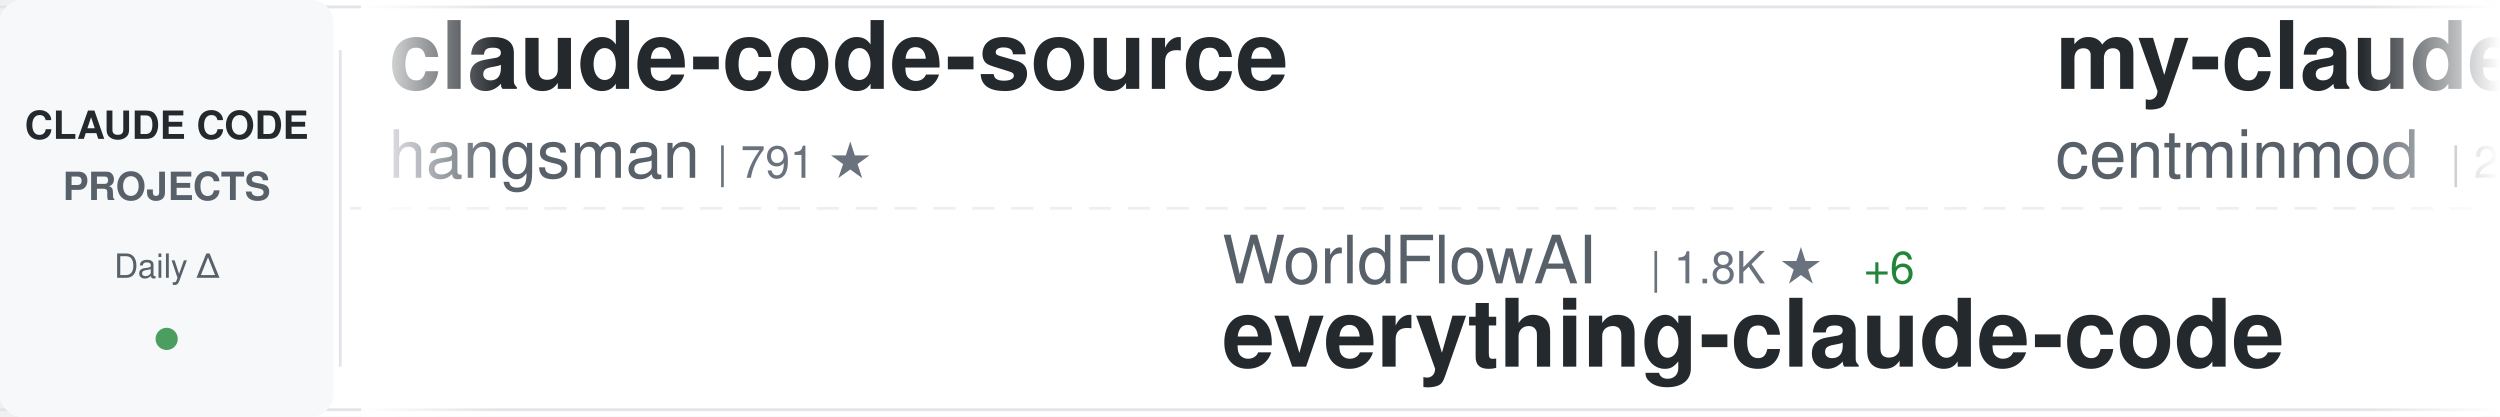
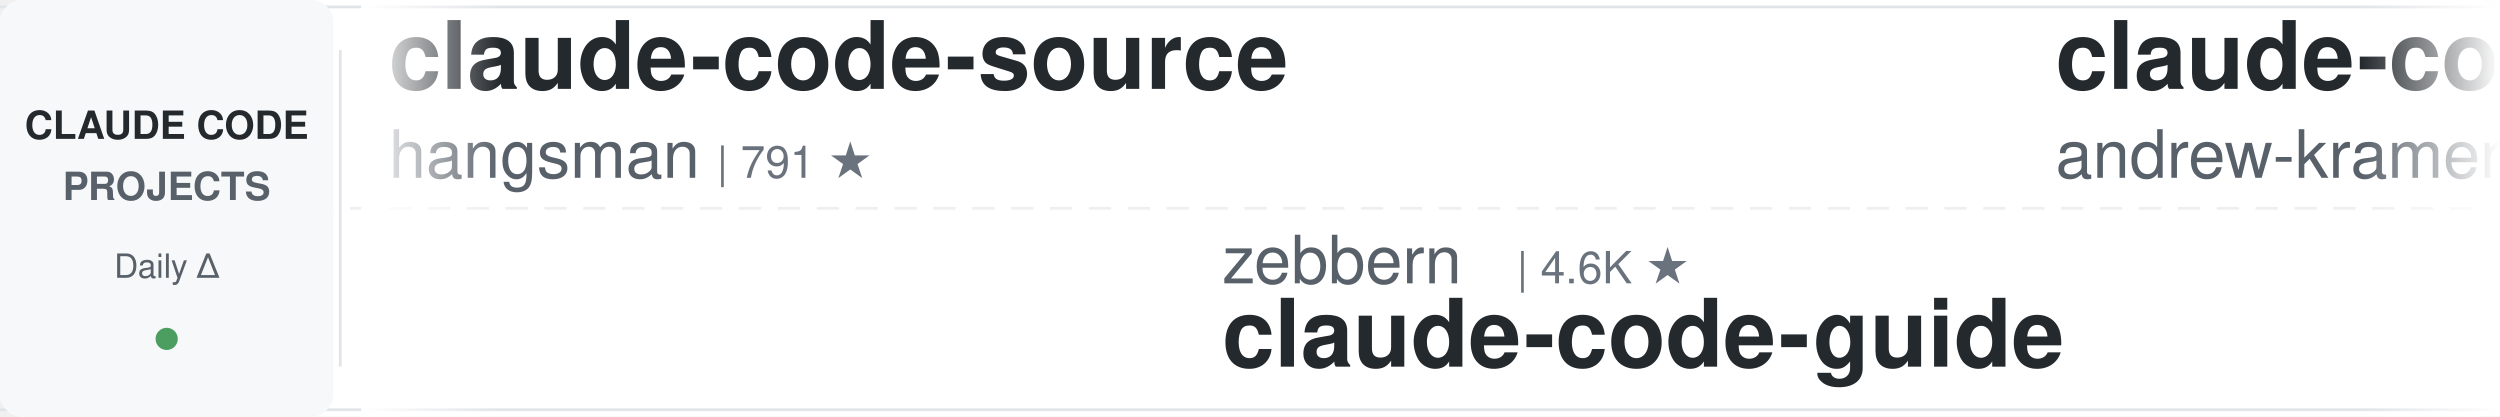
<svg xmlns="http://www.w3.org/2000/svg" width="900" height="150">
  <defs>
    <linearGradient id="awesomeLeftFade" x1="0%" y1="0%" x2="100%" y2="0%">
      <stop offset="0%" style="stop-color:#ffffff;stop-opacity:1" />
      <stop offset="100%" style="stop-color:#ffffff;stop-opacity:0" />
    </linearGradient>
    <linearGradient id="awesomeRightFade" x1="0%" y1="0%" x2="100%" y2="0%">
      <stop offset="0%" style="stop-color:#ffffff;stop-opacity:0" />
      <stop offset="100%" style="stop-color:#ffffff;stop-opacity:1" />
    </linearGradient>
  </defs>
  <rect width="900" height="150" fill="#ffffff" rx="8" />
  <rect x="0" y="2" width="900" height="1" fill="#e1e4e8" />
  <rect x="0" y="147" width="900" height="1" fill="#e1e4e8" />
  <line x1="0" y1="75" x2="900" y2="75" stroke="#e1e4e8" stroke-width="1" stroke-dasharray="8 6" opacity="0.6" />
  <rect x="0" y="0" width="120" height="150" fill="#f6f8fa" rx="8" />
  <text x="60" y="50" font-family="-apple-system, BlinkMacSystemFont, 'Segoe UI', Helvetica, Arial, sans-serif" font-size="14" font-weight="600" fill="#24292e" text-anchor="middle">CLAUDE CODE</text>
  <text x="60" y="72" font-family="-apple-system, BlinkMacSystemFont, 'Segoe UI', Helvetica, Arial, sans-serif" font-size="14" font-weight="600" fill="#586069" text-anchor="middle">PROJECTS</text>
  <text x="60" y="100" font-family="-apple-system, BlinkMacSystemFont, 'Segoe UI', Helvetica, Arial, sans-serif" font-size="12" font-weight="500" fill="#586069" text-anchor="middle">Daily Δ</text>
  <circle cx="60" cy="122" r="4" fill="#22863a" opacity="0.8" />
  <rect x="122" y="18" width="1" height="114" fill="#e1e4e8" />
  <clipPath id="awesomeTickerClip">
    <rect x="130" y="0" width="770" height="150" />
  </clipPath>
  <g clip-path="url(#awesomeTickerClip)">
    <g id="awesomeTickerItems">
      <animateTransform attributeName="transform" attributeType="XML" type="translate" from="0 0" to="-3000 0" dur="54s" repeatCount="indefinite" />
      <g transform="translate(0, 0)">
        <text x="140" y="32" font-family="-apple-system, BlinkMacSystemFont, 'Segoe UI', Helvetica, Arial, sans-serif" font-size="34" font-weight="600" fill="#24292e">claude-code-source</text>
        <text x="140" y="64" font-family="-apple-system, BlinkMacSystemFont, 'Segoe UI', Helvetica, Arial, sans-serif" font-size="24" font-weight="400" fill="#586069">hangsman</text>
        <text x="258" y="64" font-family="-apple-system, BlinkMacSystemFont, 'Segoe UI', Helvetica, Arial, sans-serif" font-size="16" font-weight="500" fill="#6a737d">| 791 ★</text>
      </g>
      <g transform="translate(300, 0)">
-         <text x="140" y="102" font-family="-apple-system, BlinkMacSystemFont, 'Segoe UI', Helvetica, Arial, sans-serif" font-size="24" font-weight="400" fill="#586069">WorldFlowAI</text>
-         <text x="294" y="102" font-family="-apple-system, BlinkMacSystemFont, 'Segoe UI', Helvetica, Arial, sans-serif" font-size="16" font-weight="500" fill="#6a737d">| 1.8K ★</text>
-         <text x="371" y="102" font-family="-apple-system, BlinkMacSystemFont, 'Segoe UI', Helvetica, Arial, sans-serif" font-size="16" font-weight="500" fill="#22863a"> +6</text>
-         <text x="140" y="132" font-family="-apple-system, BlinkMacSystemFont, 'Segoe UI', Helvetica, Arial, sans-serif" font-size="34" font-weight="600" fill="#24292e">everything-claude-code</text>
+         <text x="140" y="102" font-family="-apple-system, BlinkMacSystemFont, 'Segoe UI', Helvetica, Arial, sans-serif" font-size="24" font-weight="400" fill="#586069">zebbern</text>
+         <text x="246" y="102" font-family="-apple-system, BlinkMacSystemFont, 'Segoe UI', Helvetica, Arial, sans-serif" font-size="16" font-weight="500" fill="#6a737d">| 4.6K ★</text>
+         <text x="140" y="132" font-family="-apple-system, BlinkMacSystemFont, 'Segoe UI', Helvetica, Arial, sans-serif" font-size="34" font-weight="600" fill="#24292e">claude-code-guide</text>
      </g>
      <g transform="translate(600, 0)">
-         <text x="140" y="32" font-family="-apple-system, BlinkMacSystemFont, 'Segoe UI', Helvetica, Arial, sans-serif" font-size="34" font-weight="600" fill="#24292e">my-claude-code-setup</text>
-         <text x="140" y="64" font-family="-apple-system, BlinkMacSystemFont, 'Segoe UI', Helvetica, Arial, sans-serif" font-size="24" font-weight="400" fill="#586069">centminmod</text>
-         <text x="282" y="64" font-family="-apple-system, BlinkMacSystemFont, 'Segoe UI', Helvetica, Arial, sans-serif" font-size="16" font-weight="500" fill="#6a737d">| 2.6K ★</text>
+         <text x="140" y="32" font-family="-apple-system, BlinkMacSystemFont, 'Segoe UI', Helvetica, Arial, sans-serif" font-size="34" font-weight="600" fill="#24292e">claude-code-source-build</text>
+         <text x="140" y="64" font-family="-apple-system, BlinkMacSystemFont, 'Segoe UI', Helvetica, Arial, sans-serif" font-size="24" font-weight="400" fill="#586069">andrew-kramer-inno</text>
+         <text x="378" y="64" font-family="-apple-system, BlinkMacSystemFont, 'Segoe UI', Helvetica, Arial, sans-serif" font-size="16" font-weight="500" fill="#6a737d">| 593 ★</text>
      </g>
      <g transform="translate(900, 0)">
-         <text x="140" y="102" font-family="-apple-system, BlinkMacSystemFont, 'Segoe UI', Helvetica, Arial, sans-serif" font-size="24" font-weight="400" fill="#586069">disler</text>
-         <text x="234" y="102" font-family="-apple-system, BlinkMacSystemFont, 'Segoe UI', Helvetica, Arial, sans-serif" font-size="16" font-weight="500" fill="#6a737d">| 1.6K ★</text>
-         <text x="311" y="102" font-family="-apple-system, BlinkMacSystemFont, 'Segoe UI', Helvetica, Arial, sans-serif" font-size="16" font-weight="500" fill="#22863a"> +1</text>
-         <text x="140" y="132" font-family="-apple-system, BlinkMacSystemFont, 'Segoe UI', Helvetica, Arial, sans-serif" font-size="34" font-weight="600" fill="#24292e">pi-vs-claude-code</text>
+         <text x="140" y="102" font-family="-apple-system, BlinkMacSystemFont, 'Segoe UI', Helvetica, Arial, sans-serif" font-size="24" font-weight="400" fill="#586069">daymade</text>
+         <text x="246" y="102" font-family="-apple-system, BlinkMacSystemFont, 'Segoe UI', Helvetica, Arial, sans-serif" font-size="16" font-weight="500" fill="#6a737d">| 1.4K ★</text>
+         <text x="140" y="132" font-family="-apple-system, BlinkMacSystemFont, 'Segoe UI', Helvetica, Arial, sans-serif" font-size="34" font-weight="600" fill="#24292e">claude-code-skills</text>
      </g>
      <g transform="translate(1200, 0)">
-         <text x="140" y="32" font-family="-apple-system, BlinkMacSystemFont, 'Segoe UI', Helvetica, Arial, sans-serif" font-size="34" font-weight="600" fill="#24292e">claude-code-harness</text>
-         <text x="140" y="64" font-family="-apple-system, BlinkMacSystemFont, 'Segoe UI', Helvetica, Arial, sans-serif" font-size="24" font-weight="400" fill="#586069">Chachamaru127</text>
-         <text x="318" y="64" font-family="-apple-system, BlinkMacSystemFont, 'Segoe UI', Helvetica, Arial, sans-serif" font-size="16" font-weight="500" fill="#6a737d">| 3.1K ★</text>
+         <text x="140" y="32" font-family="-apple-system, BlinkMacSystemFont, 'Segoe UI', Helvetica, Arial, sans-serif" font-size="34" font-weight="600" fill="#24292e">collection-claude-code-s...</text>
+         <text x="140" y="64" font-family="-apple-system, BlinkMacSystemFont, 'Segoe UI', Helvetica, Arial, sans-serif" font-size="24" font-weight="400" fill="#586069">chauncygu</text>
+         <text x="270" y="64" font-family="-apple-system, BlinkMacSystemFont, 'Segoe UI', Helvetica, Arial, sans-serif" font-size="16" font-weight="500" fill="#6a737d">| 2.8K ★</text>
      </g>
      <g transform="translate(1500, 0)">
-         <text x="140" y="102" font-family="-apple-system, BlinkMacSystemFont, 'Segoe UI', Helvetica, Arial, sans-serif" font-size="24" font-weight="400" fill="#586069">Pimzino</text>
-         <text x="246" y="102" font-family="-apple-system, BlinkMacSystemFont, 'Segoe UI', Helvetica, Arial, sans-serif" font-size="16" font-weight="500" fill="#6a737d">| 3.9K ★</text>
-         <text x="323" y="102" font-family="-apple-system, BlinkMacSystemFont, 'Segoe UI', Helvetica, Arial, sans-serif" font-size="16" font-weight="500" fill="#22863a"> +1</text>
-         <text x="140" y="132" font-family="-apple-system, BlinkMacSystemFont, 'Segoe UI', Helvetica, Arial, sans-serif" font-size="34" font-weight="600" fill="#24292e">claude-code-spec-workflo...</text>
+         <text x="140" y="102" font-family="-apple-system, BlinkMacSystemFont, 'Segoe UI', Helvetica, Arial, sans-serif" font-size="24" font-weight="400" fill="#586069">multica-ai</text>
+         <text x="282" y="102" font-family="-apple-system, BlinkMacSystemFont, 'Segoe UI', Helvetica, Arial, sans-serif" font-size="16" font-weight="500" fill="#6a737d">| 207.9K ★</text>
+         <text x="377" y="102" font-family="-apple-system, BlinkMacSystemFont, 'Segoe UI', Helvetica, Arial, sans-serif" font-size="16" font-weight="500" fill="#22863a"> +234</text>
+         <text x="140" y="132" font-family="-apple-system, BlinkMacSystemFont, 'Segoe UI', Helvetica, Arial, sans-serif" font-size="34" font-weight="600" fill="#24292e">andrej-karpathy-skills</text>
      </g>
      <g transform="translate(1800, 0)">
-         <text x="140" y="32" font-family="-apple-system, BlinkMacSystemFont, 'Segoe UI', Helvetica, Arial, sans-serif" font-size="34" font-weight="600" fill="#24292e">claude-code-source-code</text>
-         <text x="140" y="64" font-family="-apple-system, BlinkMacSystemFont, 'Segoe UI', Helvetica, Arial, sans-serif" font-size="24" font-weight="400" fill="#586069">777genius</text>
-         <text x="270" y="64" font-family="-apple-system, BlinkMacSystemFont, 'Segoe UI', Helvetica, Arial, sans-serif" font-size="16" font-weight="500" fill="#6a737d">| 927 ★</text>
+         <text x="140" y="32" font-family="-apple-system, BlinkMacSystemFont, 'Segoe UI', Helvetica, Arial, sans-serif" font-size="34" font-weight="600" fill="#24292e">claude-code-proxy</text>
+         <text x="140" y="64" font-family="-apple-system, BlinkMacSystemFont, 'Segoe UI', Helvetica, Arial, sans-serif" font-size="24" font-weight="400" fill="#586069">1rgs</text>
+         <text x="210" y="64" font-family="-apple-system, BlinkMacSystemFont, 'Segoe UI', Helvetica, Arial, sans-serif" font-size="16" font-weight="500" fill="#6a737d">| 3.7K ★</text>
+         <text x="287" y="64" font-family="-apple-system, BlinkMacSystemFont, 'Segoe UI', Helvetica, Arial, sans-serif" font-size="16" font-weight="500" fill="#22863a"> +1</text>
      </g>
      <g transform="translate(2100, 0)">
-         <text x="140" y="102" font-family="-apple-system, BlinkMacSystemFont, 'Segoe UI', Helvetica, Arial, sans-serif" font-size="24" font-weight="400" fill="#586069">frankbria</text>
-         <text x="270" y="102" font-family="-apple-system, BlinkMacSystemFont, 'Segoe UI', Helvetica, Arial, sans-serif" font-size="16" font-weight="500" fill="#6a737d">| 9.6K ★</text>
-         <text x="140" y="132" font-family="-apple-system, BlinkMacSystemFont, 'Segoe UI', Helvetica, Arial, sans-serif" font-size="34" font-weight="600" fill="#24292e">ralph-claude-code</text>
+         <text x="140" y="102" font-family="-apple-system, BlinkMacSystemFont, 'Segoe UI', Helvetica, Arial, sans-serif" font-size="24" font-weight="400" fill="#586069">777genius</text>
+         <text x="270" y="102" font-family="-apple-system, BlinkMacSystemFont, 'Segoe UI', Helvetica, Arial, sans-serif" font-size="16" font-weight="500" fill="#6a737d">| 927 ★</text>
+         <text x="140" y="132" font-family="-apple-system, BlinkMacSystemFont, 'Segoe UI', Helvetica, Arial, sans-serif" font-size="34" font-weight="600" fill="#24292e">claude-code-source-code</text>
      </g>
      <g transform="translate(2400, 0)">
-         <text x="140" y="32" font-family="-apple-system, BlinkMacSystemFont, 'Segoe UI', Helvetica, Arial, sans-serif" font-size="34" font-weight="600" fill="#24292e">claude-code-source</text>
-         <text x="140" y="64" font-family="-apple-system, BlinkMacSystemFont, 'Segoe UI', Helvetica, Arial, sans-serif" font-size="24" font-weight="400" fill="#586069">AprilNEA</text>
-         <text x="258" y="64" font-family="-apple-system, BlinkMacSystemFont, 'Segoe UI', Helvetica, Arial, sans-serif" font-size="16" font-weight="500" fill="#6a737d">| 391 ★</text>
+         <text x="140" y="32" font-family="-apple-system, BlinkMacSystemFont, 'Segoe UI', Helvetica, Arial, sans-serif" font-size="34" font-weight="600" fill="#24292e">claude-code-book</text>
+         <text x="140" y="64" font-family="-apple-system, BlinkMacSystemFont, 'Segoe UI', Helvetica, Arial, sans-serif" font-size="24" font-weight="400" fill="#586069">lintsinghua</text>
+         <text x="294" y="64" font-family="-apple-system, BlinkMacSystemFont, 'Segoe UI', Helvetica, Arial, sans-serif" font-size="16" font-weight="500" fill="#6a737d">| 4.1K ★</text>
+         <text x="371" y="64" font-family="-apple-system, BlinkMacSystemFont, 'Segoe UI', Helvetica, Arial, sans-serif" font-size="16" font-weight="500" fill="#22863a"> +3</text>
      </g>
      <g transform="translate(2700, 0)">
-         <text x="140" y="102" font-family="-apple-system, BlinkMacSystemFont, 'Segoe UI', Helvetica, Arial, sans-serif" font-size="24" font-weight="400" fill="#586069">repowise-dev</text>
-         <text x="306" y="102" font-family="-apple-system, BlinkMacSystemFont, 'Segoe UI', Helvetica, Arial, sans-serif" font-size="16" font-weight="500" fill="#6a737d">| 1.2K ★</text>
-         <text x="140" y="132" font-family="-apple-system, BlinkMacSystemFont, 'Segoe UI', Helvetica, Arial, sans-serif" font-size="34" font-weight="600" fill="#24292e">claude-code-prompts</text>
+         <text x="140" y="102" font-family="-apple-system, BlinkMacSystemFont, 'Segoe UI', Helvetica, Arial, sans-serif" font-size="24" font-weight="400" fill="#586069">AprilNEA</text>
+         <text x="258" y="102" font-family="-apple-system, BlinkMacSystemFont, 'Segoe UI', Helvetica, Arial, sans-serif" font-size="16" font-weight="500" fill="#6a737d">| 391 ★</text>
+         <text x="140" y="132" font-family="-apple-system, BlinkMacSystemFont, 'Segoe UI', Helvetica, Arial, sans-serif" font-size="34" font-weight="600" fill="#24292e">claude-code-source</text>
      </g>
      <g transform="translate(3000, 0)">
        <text x="140" y="32" font-family="-apple-system, BlinkMacSystemFont, 'Segoe UI', Helvetica, Arial, sans-serif" font-size="34" font-weight="600" fill="#24292e">claude-code-source</text>
        <text x="140" y="64" font-family="-apple-system, BlinkMacSystemFont, 'Segoe UI', Helvetica, Arial, sans-serif" font-size="24" font-weight="400" fill="#586069">hangsman</text>
        <text x="258" y="64" font-family="-apple-system, BlinkMacSystemFont, 'Segoe UI', Helvetica, Arial, sans-serif" font-size="16" font-weight="500" fill="#6a737d">| 791 ★</text>
      </g>
      <g transform="translate(3300, 0)">
-         <text x="140" y="102" font-family="-apple-system, BlinkMacSystemFont, 'Segoe UI', Helvetica, Arial, sans-serif" font-size="24" font-weight="400" fill="#586069">WorldFlowAI</text>
-         <text x="294" y="102" font-family="-apple-system, BlinkMacSystemFont, 'Segoe UI', Helvetica, Arial, sans-serif" font-size="16" font-weight="500" fill="#6a737d">| 1.8K ★</text>
-         <text x="371" y="102" font-family="-apple-system, BlinkMacSystemFont, 'Segoe UI', Helvetica, Arial, sans-serif" font-size="16" font-weight="500" fill="#22863a"> +6</text>
-         <text x="140" y="132" font-family="-apple-system, BlinkMacSystemFont, 'Segoe UI', Helvetica, Arial, sans-serif" font-size="34" font-weight="600" fill="#24292e">everything-claude-code</text>
+         <text x="140" y="102" font-family="-apple-system, BlinkMacSystemFont, 'Segoe UI', Helvetica, Arial, sans-serif" font-size="24" font-weight="400" fill="#586069">zebbern</text>
+         <text x="246" y="102" font-family="-apple-system, BlinkMacSystemFont, 'Segoe UI', Helvetica, Arial, sans-serif" font-size="16" font-weight="500" fill="#6a737d">| 4.6K ★</text>
+         <text x="140" y="132" font-family="-apple-system, BlinkMacSystemFont, 'Segoe UI', Helvetica, Arial, sans-serif" font-size="34" font-weight="600" fill="#24292e">claude-code-guide</text>
      </g>
      <g transform="translate(3600, 0)">
-         <text x="140" y="32" font-family="-apple-system, BlinkMacSystemFont, 'Segoe UI', Helvetica, Arial, sans-serif" font-size="34" font-weight="600" fill="#24292e">my-claude-code-setup</text>
-         <text x="140" y="64" font-family="-apple-system, BlinkMacSystemFont, 'Segoe UI', Helvetica, Arial, sans-serif" font-size="24" font-weight="400" fill="#586069">centminmod</text>
-         <text x="282" y="64" font-family="-apple-system, BlinkMacSystemFont, 'Segoe UI', Helvetica, Arial, sans-serif" font-size="16" font-weight="500" fill="#6a737d">| 2.6K ★</text>
+         <text x="140" y="32" font-family="-apple-system, BlinkMacSystemFont, 'Segoe UI', Helvetica, Arial, sans-serif" font-size="34" font-weight="600" fill="#24292e">claude-code-source-build</text>
+         <text x="140" y="64" font-family="-apple-system, BlinkMacSystemFont, 'Segoe UI', Helvetica, Arial, sans-serif" font-size="24" font-weight="400" fill="#586069">andrew-kramer-inno</text>
+         <text x="378" y="64" font-family="-apple-system, BlinkMacSystemFont, 'Segoe UI', Helvetica, Arial, sans-serif" font-size="16" font-weight="500" fill="#6a737d">| 593 ★</text>
      </g>
      <g transform="translate(3900, 0)">
-         <text x="140" y="102" font-family="-apple-system, BlinkMacSystemFont, 'Segoe UI', Helvetica, Arial, sans-serif" font-size="24" font-weight="400" fill="#586069">disler</text>
-         <text x="234" y="102" font-family="-apple-system, BlinkMacSystemFont, 'Segoe UI', Helvetica, Arial, sans-serif" font-size="16" font-weight="500" fill="#6a737d">| 1.6K ★</text>
-         <text x="311" y="102" font-family="-apple-system, BlinkMacSystemFont, 'Segoe UI', Helvetica, Arial, sans-serif" font-size="16" font-weight="500" fill="#22863a"> +1</text>
-         <text x="140" y="132" font-family="-apple-system, BlinkMacSystemFont, 'Segoe UI', Helvetica, Arial, sans-serif" font-size="34" font-weight="600" fill="#24292e">pi-vs-claude-code</text>
+         <text x="140" y="102" font-family="-apple-system, BlinkMacSystemFont, 'Segoe UI', Helvetica, Arial, sans-serif" font-size="24" font-weight="400" fill="#586069">daymade</text>
+         <text x="246" y="102" font-family="-apple-system, BlinkMacSystemFont, 'Segoe UI', Helvetica, Arial, sans-serif" font-size="16" font-weight="500" fill="#6a737d">| 1.4K ★</text>
+         <text x="140" y="132" font-family="-apple-system, BlinkMacSystemFont, 'Segoe UI', Helvetica, Arial, sans-serif" font-size="34" font-weight="600" fill="#24292e">claude-code-skills</text>
      </g>
    </g>
  </g>
  <rect x="130" y="0" width="50" height="150" fill="url(#awesomeLeftFade)" />
  <rect x="850" y="0" width="50" height="150" fill="url(#awesomeRightFade)" />
</svg>
